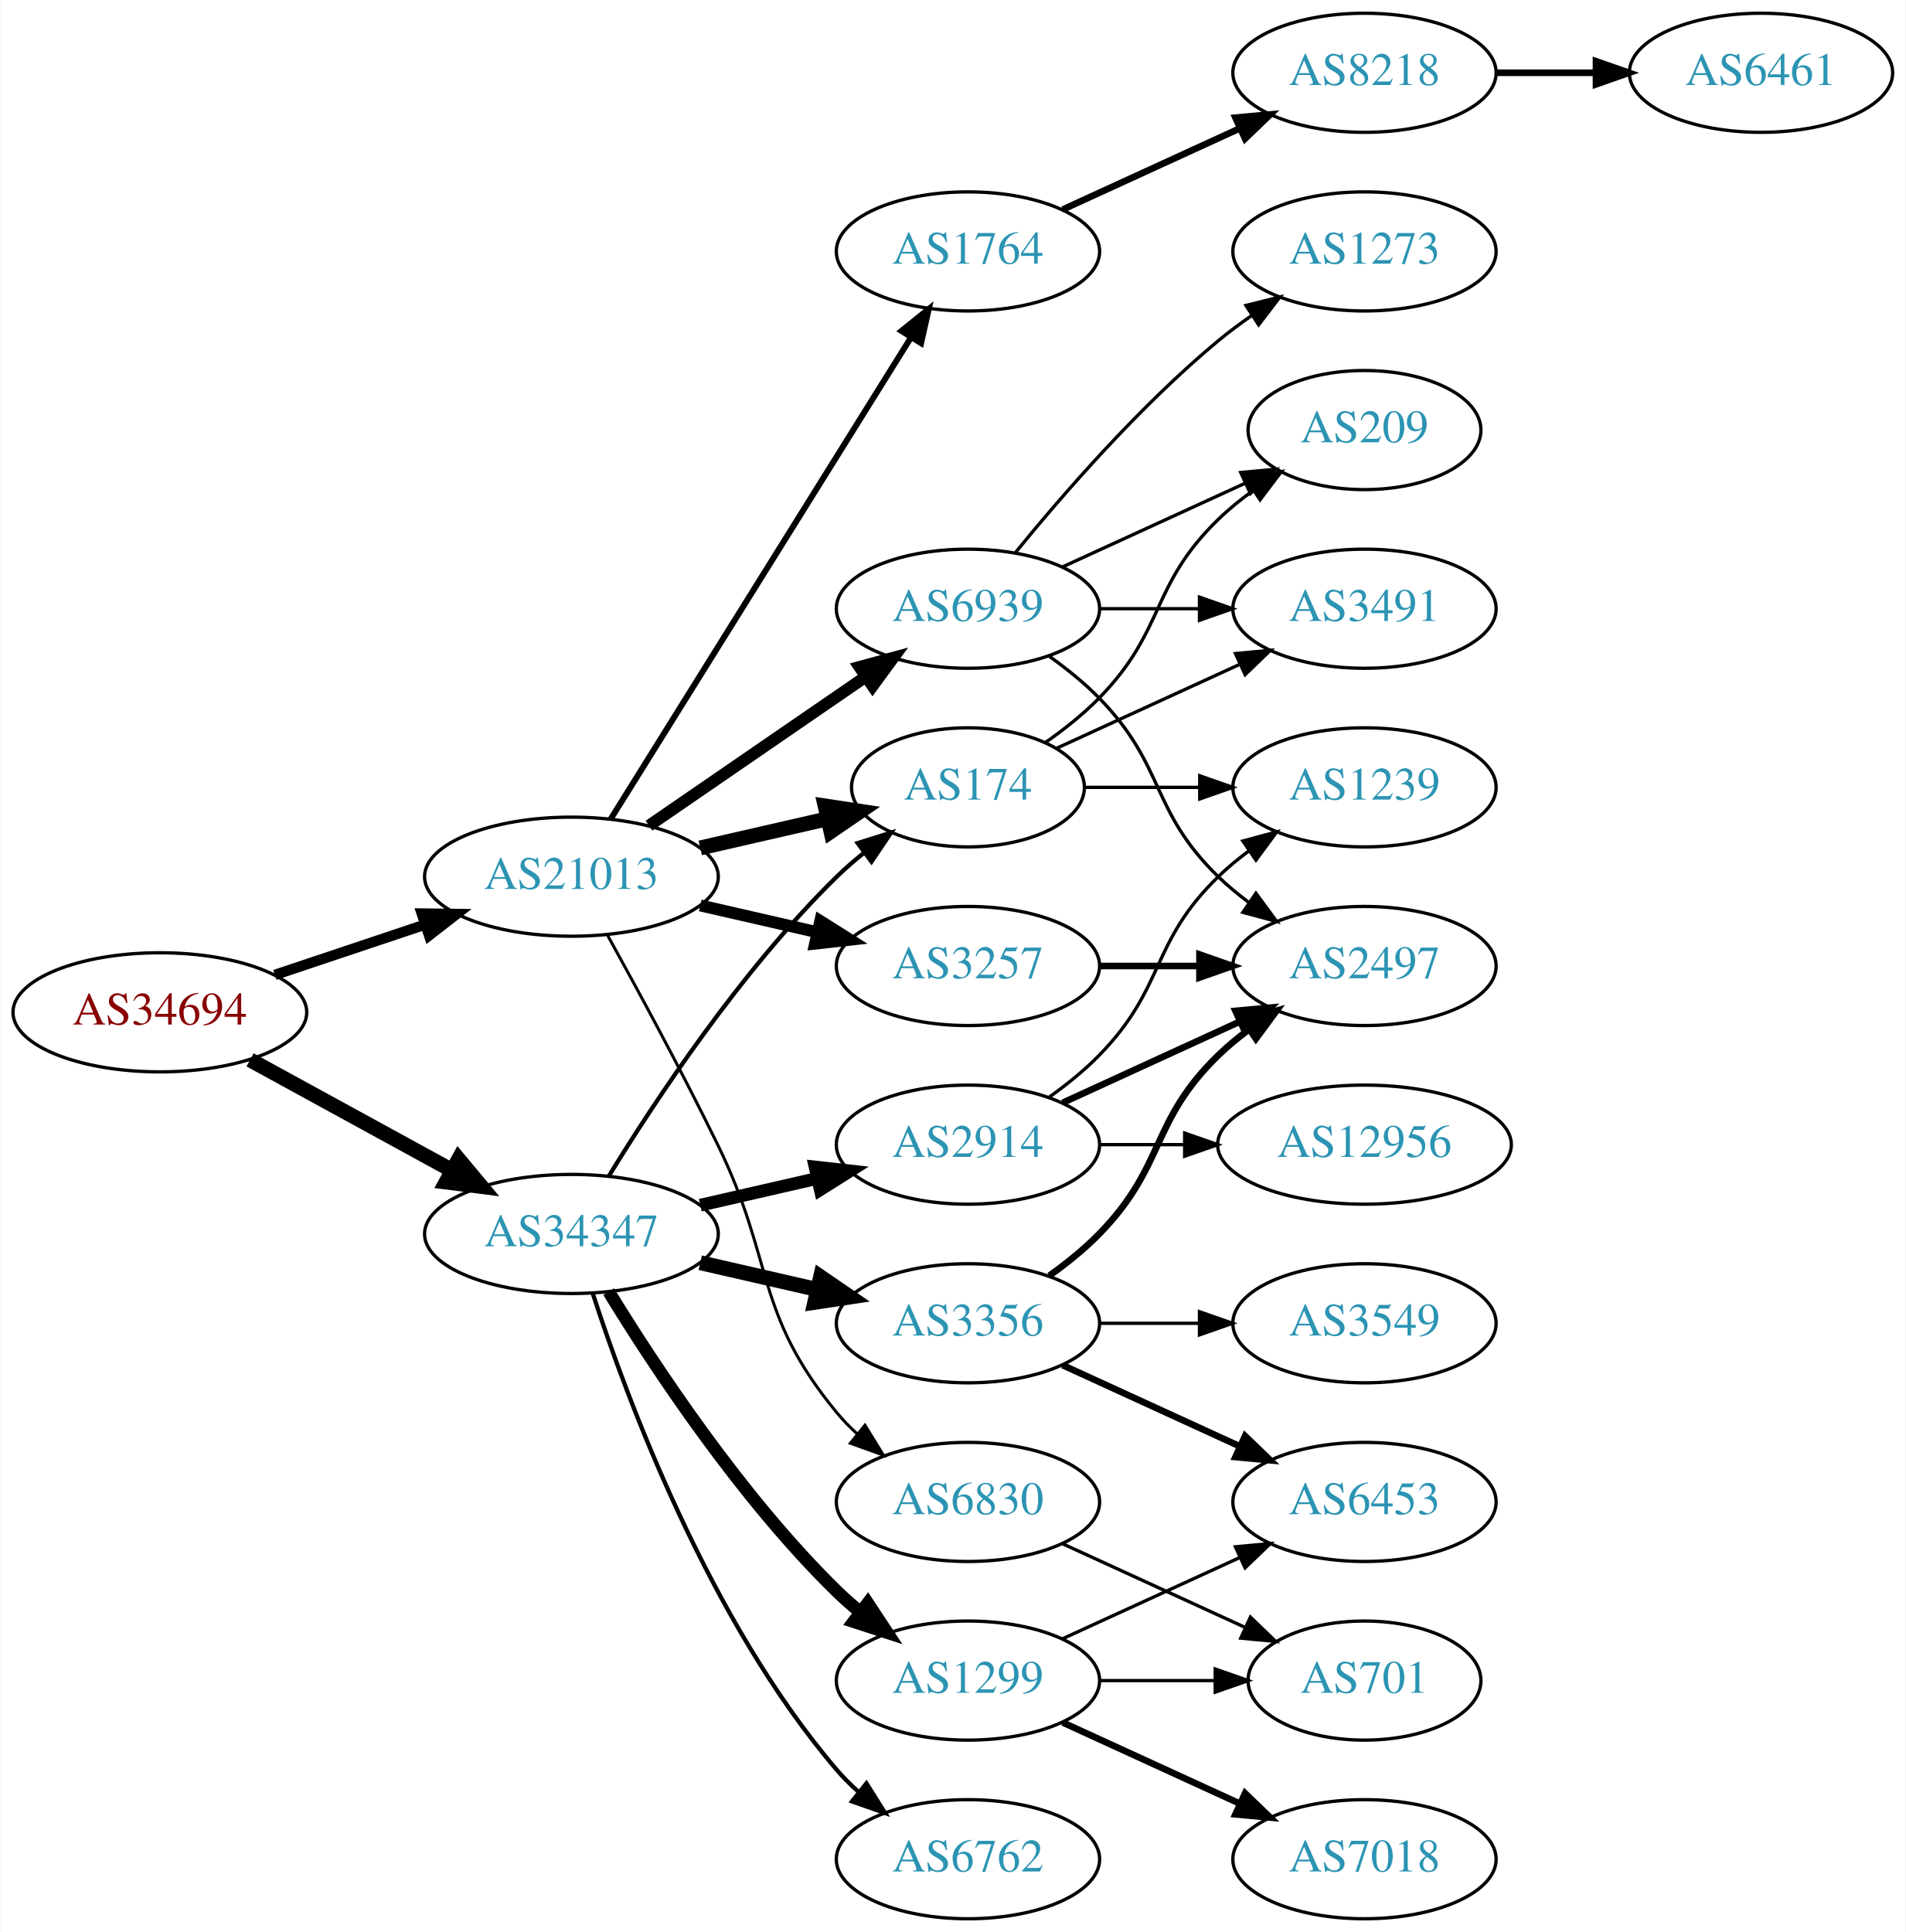
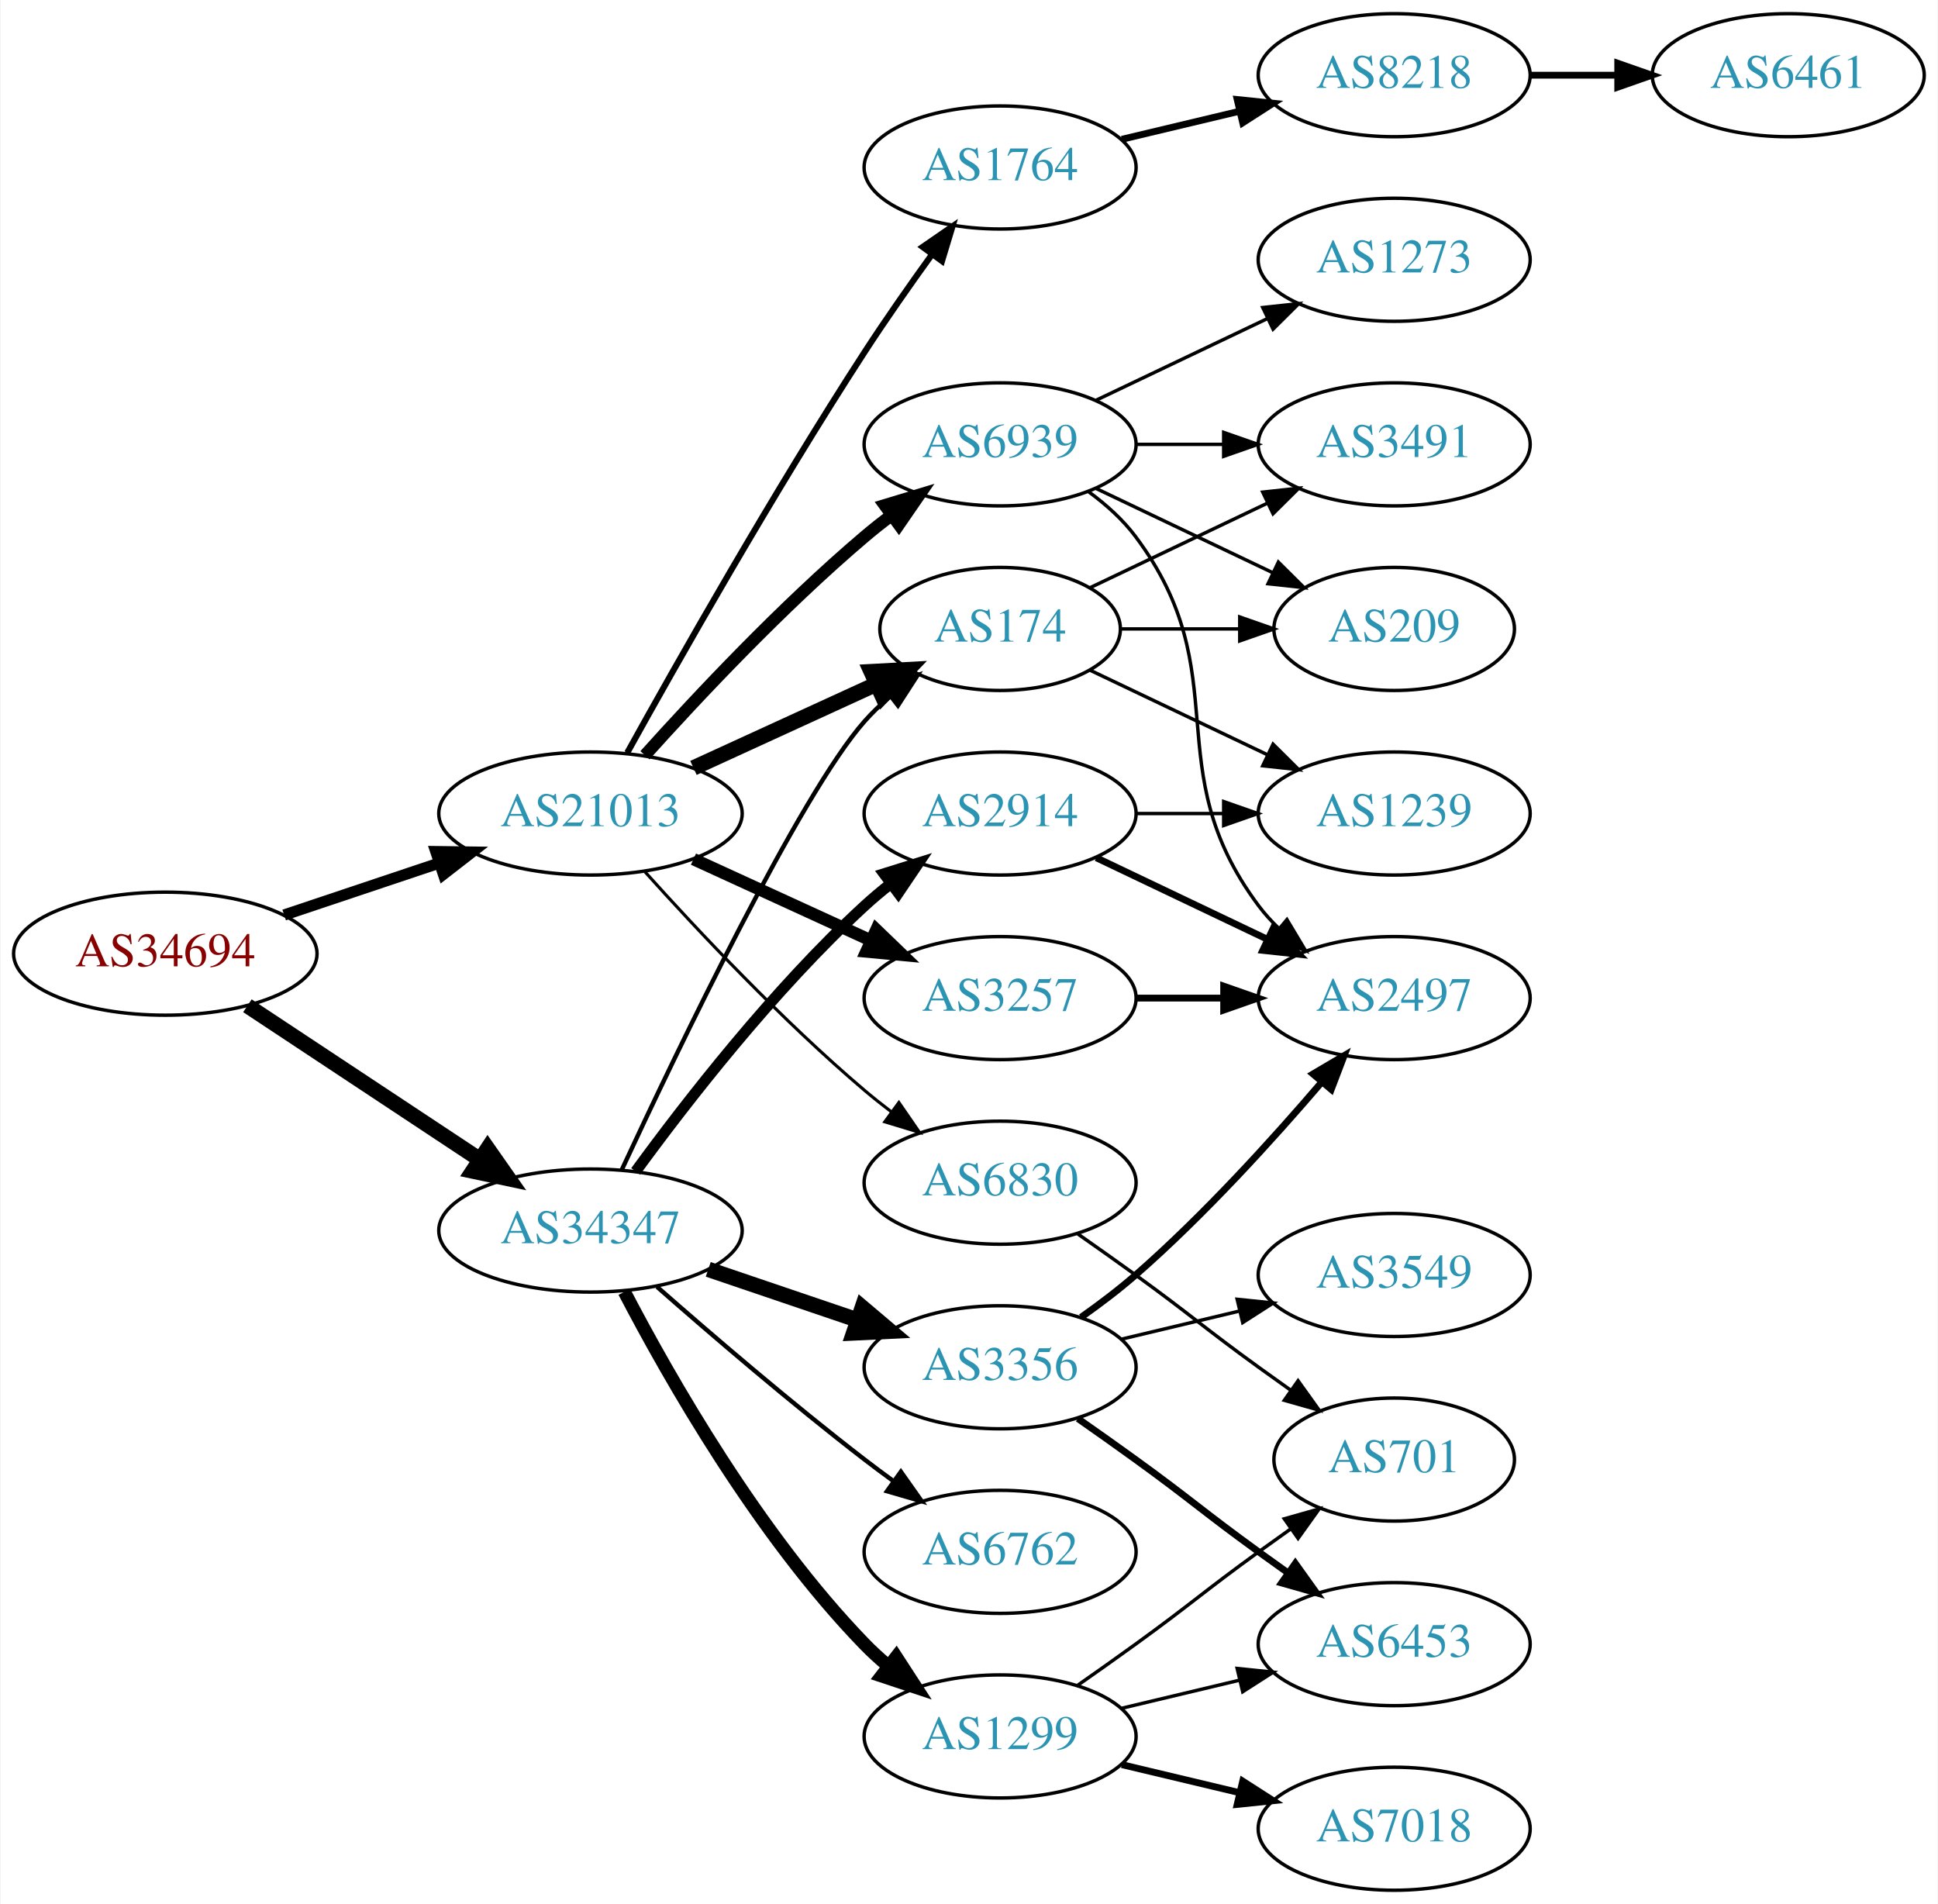
- <svg xmlns="http://www.w3.org/2000/svg" xmlns:xlink="http://www.w3.org/1999/xlink" width="576pt" height="584pt" viewBox="0.00 0.00 575.76 584.00">
-   <g id="graph0" class="graph" transform="scale(1 1) rotate(0) translate(4 580)">
-     <polygon fill="white" stroke="none" points="-4,4 -4,-580 571.762,-580 571.762,4 -4,4" />
+ <svg xmlns="http://www.w3.org/2000/svg" xmlns:xlink="http://www.w3.org/1999/xlink" width="567pt" height="557pt" viewBox="0.00 0.00 566.66 557.00">
+   <g id="graph0" class="graph" transform="scale(1 1) rotate(0) translate(4 553)">
+     <polygon fill="white" stroke="none" points="-4,4 -4,-553 562.663,-553 562.663,4 -4,4" />
    <g id="node1" class="node">
      <g id="a_node1">
        <a xlink:href="/asn/34694" xlink:title="AS34694 ~ Stadtwerke Woergl GmbH [AT]">
          <ellipse fill="#ffffff" stroke="black" cx="44.196" cy="-274" rx="44.393" ry="18" />
          <text text-anchor="middle" x="44.196" y="-270.3" font-family="Times,serif" font-size="14.00" fill="#880000">AS34694</text>
        </a>
      </g>
    </g>
    <g id="node2" class="node">
      <g id="a_node2">
        <a xlink:href="/asn/21013" xlink:title="AS21013 ~ Wels, AT [AT]">
          <ellipse fill="#ffffff" stroke="black" cx="168.588" cy="-315" rx="44.393" ry="18" />
          <text text-anchor="middle" x="168.588" y="-311.3" font-family="Times,serif" font-size="14.00" fill="#2c94b3">AS21013</text>
        </a>
      </g>
    </g>
    <g id="edge1" class="edge">
-       <path fill="none" stroke="black" stroke-width="3.13" d="M78.964,-285.312C93.01,-290.017 109.488,-295.537 124.399,-300.532" />
-       <polygon fill="black" stroke="black" stroke-width="3.13" points="123.336,-303.867 133.93,-303.725 125.56,-297.23 123.336,-303.867" />
+       <path fill="none" stroke="black" stroke-width="3.273" d="M78.964,-285.312C93.01,-290.017 109.488,-295.537 124.399,-300.532" />
+       <polygon fill="black" stroke="black" stroke-width="3.273" points="123.336,-303.867 133.93,-303.725 125.56,-297.23 123.336,-303.867" />
    </g>
    <g id="node3" class="node">
      <g id="a_node3">
        <a xlink:href="/asn/34347" xlink:title="AS34347 ~ Stadtwerke Hall in Tirol GmbH [AT]">
-           <ellipse fill="#ffffff" stroke="black" cx="168.588" cy="-207" rx="44.393" ry="18" />
-           <text text-anchor="middle" x="168.588" y="-203.3" font-family="Times,serif" font-size="14.00" fill="#2c94b3">AS34347</text>
+           <ellipse fill="#ffffff" stroke="black" cx="168.588" cy="-193" rx="44.393" ry="18" />
+           <text text-anchor="middle" x="168.588" y="-189.3" font-family="Times,serif" font-size="14.00" fill="#2c94b3">AS34347</text>
        </a>
      </g>
    </g>
    <g id="edge2" class="edge">
-       <path fill="none" stroke="black" stroke-width="4.5" d="M71.452,-259.627C89.279,-249.868 113.056,-236.852 132.503,-226.207" />
-       <polygon fill="black" stroke="black" stroke-width="4.5" points="134.494,-229.605 141.375,-221.349 130.713,-222.697 134.494,-229.605" />
+       <path fill="none" stroke="black" stroke-width="4.5" d="M68.217,-258.765C87.449,-246.037 115.056,-227.766 136.294,-213.711" />
+       <polygon fill="black" stroke="black" stroke-width="4.5" points="138.504,-216.97 144.67,-208.167 134.158,-210.403 138.504,-216.97" />
    </g>
    <g id="node4" class="node">
      <g id="a_node4">
        <a xlink:href="/asn/3257" xlink:title="AS3257 ~ GTT [DE]">
-           <ellipse fill="#ffffff" stroke="black" cx="288.431" cy="-288" rx="39.794" ry="18" />
-           <text text-anchor="middle" x="288.431" y="-284.3" font-family="Times,serif" font-size="14.00" fill="#2c94b3">AS3257</text>
+           <ellipse fill="#ffffff" stroke="black" cx="288.431" cy="-261" rx="39.794" ry="18" />
+           <text text-anchor="middle" x="288.431" y="-257.3" font-family="Times,serif" font-size="14.00" fill="#2c94b3">AS3257</text>
        </a>
      </g>
    </g>
    <g id="edge3" class="edge">
-       <path fill="none" stroke="black" stroke-width="3.6" d="M207.523,-306.308C218.764,-303.733 231.176,-300.889 242.799,-298.226" />
-       <polygon fill="black" stroke="black" stroke-width="3.6" points="243.795,-301.588 252.761,-295.943 242.232,-294.765 243.795,-301.588" />
+       <path fill="none" stroke="black" stroke-width="3.6" d="M198.718,-301.652C214.329,-294.498 233.727,-285.609 250.399,-277.97" />
+       <polygon fill="black" stroke="black" stroke-width="3.6" points="252.218,-280.986 259.851,-273.638 249.302,-274.622 252.218,-280.986" />
    </g>
    <g id="node5" class="node">
      <g id="a_node5">
-         <a xlink:href="/asn/6830" xlink:title="AS6830 ~ LGI-UPC [AT]">
-           <ellipse fill="#ffffff" stroke="black" cx="288.431" cy="-126" rx="39.794" ry="18" />
-           <text text-anchor="middle" x="288.431" y="-122.3" font-family="Times,serif" font-size="14.00" fill="#2c94b3">AS6830</text>
+         <a xlink:href="/asn/174" xlink:title="AS174 ~ Cogent Communications [US]">
+           <ellipse fill="#ffffff" stroke="black" cx="288.431" cy="-369" rx="35.194" ry="18" />
+           <text text-anchor="middle" x="288.431" y="-365.3" font-family="Times,serif" font-size="14.00" fill="#2c94b3">AS174</text>
        </a>
      </g>
    </g>
    <g id="edge4" class="edge">
-       <path fill="none" stroke="black" stroke-width="0.9" d="M179.394,-297.491C188.399,-281.211 201.949,-256.199 212.784,-234 230.064,-198.597 223.72,-183.394 248.784,-153 250.639,-150.75 252.727,-148.604 254.945,-146.576" />
-       <polygon fill="black" stroke="black" stroke-width="0.9" points="257.294,-149.177 262.85,-140.156 252.881,-143.744 257.294,-149.177" />
+       <path fill="none" stroke="black" stroke-width="4.5" d="M198.718,-328.348C214.935,-335.78 235.238,-345.083 252.327,-352.914" />
+       <polygon fill="black" stroke="black" stroke-width="4.5" points="250.713,-356.506 261.444,-357.092 253.994,-349.347 250.713,-356.506" />
    </g>
    <g id="node6" class="node">
      <g id="a_node6">
-         <a xlink:href="/asn/174" xlink:title="AS174 ~ Cogent Communications [US]">
-           <ellipse fill="#ffffff" stroke="black" cx="288.431" cy="-342" rx="35.194" ry="18" />
-           <text text-anchor="middle" x="288.431" y="-338.3" font-family="Times,serif" font-size="14.00" fill="#2c94b3">AS174</text>
+         <a xlink:href="/asn/6830" xlink:title="AS6830 ~ LGI-UPC [AT]">
+           <ellipse fill="#ffffff" stroke="black" cx="288.431" cy="-207" rx="39.794" ry="18" />
+           <text text-anchor="middle" x="288.431" y="-203.3" font-family="Times,serif" font-size="14.00" fill="#2c94b3">AS6830</text>
        </a>
      </g>
    </g>
    <g id="edge5" class="edge">
-       <path fill="none" stroke="black" stroke-width="4.5" d="M207.523,-323.692C219.84,-326.514 233.565,-329.658 246.116,-332.534" />
-       <polygon fill="black" stroke="black" stroke-width="4.5" points="245.253,-336.376 255.88,-334.771 247.012,-328.7 245.253,-336.376" />
+       <path fill="none" stroke="black" stroke-width="0.9" d="M184.521,-297.956C199.847,-280.903 224.782,-254.35 248.784,-234 251.281,-231.883 253.942,-229.768 256.653,-227.707" />
+       <polygon fill="black" stroke="black" stroke-width="0.9" points="258.819,-230.459 264.83,-221.734 254.69,-224.806 258.819,-230.459" />
    </g>
    <g id="node7" class="node">
      <g id="a_node7">
        <a xlink:href="/asn/1764" xlink:title="AS1764 ~ NEXTLAYER-AS [AT]">
          <ellipse fill="#ffffff" stroke="black" cx="288.431" cy="-504" rx="39.794" ry="18" />
          <text text-anchor="middle" x="288.431" y="-500.3" font-family="Times,serif" font-size="14.00" fill="#2c94b3">AS1764</text>
        </a>
      </g>
    </g>
    <g id="edge6" class="edge">
-       <path fill="none" stroke="black" stroke-width="1.8" d="M180.463,-332.442C201.247,-365.775 246.707,-438.686 271.136,-477.866" />
-       <polygon fill="black" stroke="black" stroke-width="1.8" points="268.321,-479.966 276.582,-486.6 274.261,-476.263 268.321,-479.966" />
+       <path fill="none" stroke="black" stroke-width="1.8" d="M179.341,-332.783C193.817,-358.901 222.15,-408.977 248.784,-450 254.969,-459.526 262.117,-469.717 268.571,-478.651" />
+       <polygon fill="black" stroke="black" stroke-width="1.8" points="265.771,-480.751 274.492,-486.768 271.426,-476.626 265.771,-480.751" />
    </g>
    <g id="node8" class="node">
      <g id="a_node8">
        <a xlink:href="/asn/6939" xlink:title="AS6939 ~ Hurricane Electric LLC [US]">
-           <ellipse fill="#ffffff" stroke="black" cx="288.431" cy="-396" rx="39.794" ry="18" />
-           <text text-anchor="middle" x="288.431" y="-392.3" font-family="Times,serif" font-size="14.00" fill="#2c94b3">AS6939</text>
+           <ellipse fill="#ffffff" stroke="black" cx="288.431" cy="-423" rx="39.794" ry="18" />
+           <text text-anchor="middle" x="288.431" y="-419.3" font-family="Times,serif" font-size="14.00" fill="#2c94b3">AS6939</text>
        </a>
      </g>
    </g>
    <g id="edge7" class="edge">
-       <path fill="none" stroke="black" stroke-width="3.6" d="M192.031,-330.426C210.612,-343.198 237.173,-361.455 257.553,-375.463" />
-       <polygon fill="black" stroke="black" stroke-width="3.6" points="255.643,-378.398 265.867,-381.178 259.609,-372.629 255.643,-378.398" />
+       <path fill="none" stroke="black" stroke-width="3.6" d="M184.521,-332.044C199.847,-349.097 224.782,-375.65 248.784,-396 251.281,-398.117 253.942,-400.232 256.653,-402.293" />
+       <polygon fill="black" stroke="black" stroke-width="3.6" points="254.69,-405.194 264.83,-408.266 258.819,-399.541 254.69,-405.194" />
    </g>
    <g id="edge17" class="edge">
-       <path fill="none" stroke="black" stroke-width="1.286" d="M179.854,-224.44C193.662,-246.991 219.851,-286.722 248.784,-315 251.32,-317.478 254.103,-319.89 256.979,-322.188" />
-       <polygon fill="black" stroke="black" stroke-width="1.286" points="255.088,-325.144 265.195,-328.321 259.275,-319.535 255.088,-325.144" />
+       <path fill="none" stroke="black" stroke-width="1.286" d="M177.71,-210.706C193.809,-245.357 229.848,-320.616 248.784,-342 251.009,-344.512 253.512,-346.912 256.148,-349.172" />
+       <polygon fill="black" stroke="black" stroke-width="1.286" points="254.259,-352.136 264.306,-355.5 258.55,-346.605 254.259,-352.136" />
    </g>
    <g id="node16" class="node">
      <g id="a_node16">
-         <a xlink:href="/asn/1299" xlink:title="AS1299 ~ Telia Carrier [EU]">
-           <ellipse fill="#ffffff" stroke="black" cx="288.431" cy="-72" rx="39.794" ry="18" />
-           <text text-anchor="middle" x="288.431" y="-68.3" font-family="Times,serif" font-size="14.00" fill="#2c94b3">AS1299</text>
+         <a xlink:href="/asn/2914" xlink:title="AS2914 ~ NTT America, Inc. [US]">
+           <ellipse fill="#ffffff" stroke="black" cx="288.431" cy="-315" rx="39.794" ry="18" />
+           <text text-anchor="middle" x="288.431" y="-311.3" font-family="Times,serif" font-size="14.00" fill="#2c94b3">AS2914</text>
        </a>
      </g>
    </g>
    <g id="edge15" class="edge">
-       <path fill="none" stroke="black" stroke-width="3.857" d="M179.854,-189.56C193.662,-167.009 219.851,-127.278 248.784,-99 250.924,-96.908 253.242,-94.863 255.642,-92.894" />
-       <polygon fill="black" stroke="black" stroke-width="3.857" points="258.152,-95.382 263.983,-86.536 253.908,-89.815 258.152,-95.382" />
+       <path fill="none" stroke="black" stroke-width="3.214" d="M181.81,-210.31C196.411,-230.312 222.214,-263.6 248.784,-288 251.196,-290.214 253.797,-292.396 256.47,-294.501" />
+       <polygon fill="black" stroke="black" stroke-width="3.214" points="254.475,-297.379 264.586,-300.542 258.654,-291.764 254.475,-297.379" />
    </g>
    <g id="node17" class="node">
      <g id="a_node17">
-         <a xlink:href="/asn/2914" xlink:title="AS2914 ~ NTT America, Inc. [US]">
-           <ellipse fill="#ffffff" stroke="black" cx="288.431" cy="-234" rx="39.794" ry="18" />
-           <text text-anchor="middle" x="288.431" y="-230.3" font-family="Times,serif" font-size="14.00" fill="#2c94b3">AS2914</text>
+         <a xlink:href="/asn/6762" xlink:title="AS6762 ~ TELECOM ITALIA SPARKLE S.p.A. [IT]">
+           <ellipse fill="#ffffff" stroke="black" cx="288.431" cy="-99" rx="39.794" ry="18" />
+           <text text-anchor="middle" x="288.431" y="-95.3" font-family="Times,serif" font-size="14.00" fill="#2c94b3">AS6762</text>
        </a>
      </g>
    </g>
    <g id="edge16" class="edge">
-       <path fill="none" stroke="black" stroke-width="3.857" d="M207.523,-215.692C218.764,-218.267 231.176,-221.111 242.799,-223.774" />
-       <polygon fill="black" stroke="black" stroke-width="3.857" points="242.232,-227.235 252.761,-226.057 243.795,-220.412 242.232,-227.235" />
+       <path fill="none" stroke="black" stroke-width="1.286" d="M188.067,-176.527C203.866,-162.648 227.377,-142.477 248.784,-126 251.527,-123.889 254.417,-121.739 257.333,-119.62" />
+       <polygon fill="black" stroke="black" stroke-width="1.286" points="259.399,-122.445 265.511,-113.791 255.336,-116.745 259.399,-122.445" />
    </g>
    <g id="node18" class="node">
      <g id="a_node18">
        <a xlink:href="/asn/3356" xlink:title="AS3356 ~ Level 3 Parent, LLC [US]">
-           <ellipse fill="#ffffff" stroke="black" cx="288.431" cy="-180" rx="39.794" ry="18" />
-           <text text-anchor="middle" x="288.431" y="-176.3" font-family="Times,serif" font-size="14.00" fill="#2c94b3">AS3356</text>
+           <ellipse fill="#ffffff" stroke="black" cx="288.431" cy="-153" rx="39.794" ry="18" />
+           <text text-anchor="middle" x="288.431" y="-149.3" font-family="Times,serif" font-size="14.00" fill="#2c94b3">AS3356</text>
        </a>
      </g>
    </g>
    <g id="edge18" class="edge">
-       <path fill="none" stroke="black" stroke-width="4.5" d="M207.523,-198.308C218.764,-195.733 231.176,-192.889 242.799,-190.226" />
-       <polygon fill="black" stroke="black" stroke-width="4.5" points="243.893,-194.015 252.761,-187.943 242.134,-186.339 243.893,-194.015" />
+       <path fill="none" stroke="black" stroke-width="4.5" d="M203.042,-181.645C216.643,-177.028 232.485,-171.651 246.746,-166.81" />
+       <polygon fill="black" stroke="black" stroke-width="4.5" points="248.116,-170.503 256.32,-163.56 245.585,-163.046 248.116,-170.503" />
    </g>
    <g id="node19" class="node">
      <g id="a_node19">
-         <a xlink:href="/asn/6762" xlink:title="AS6762 ~ TELECOM ITALIA SPARKLE S.p.A. [IT]">
-           <ellipse fill="#ffffff" stroke="black" cx="288.431" cy="-18" rx="39.794" ry="18" />
-           <text text-anchor="middle" x="288.431" y="-14.3" font-family="Times,serif" font-size="14.00" fill="#2c94b3">AS6762</text>
+         <a xlink:href="/asn/1299" xlink:title="AS1299 ~ Telia Carrier [EU]">
+           <ellipse fill="#ffffff" stroke="black" cx="288.431" cy="-45" rx="39.794" ry="18" />
+           <text text-anchor="middle" x="288.431" y="-41.3" font-family="Times,serif" font-size="14.00" fill="#2c94b3">AS1299</text>
        </a>
      </g>
    </g>
    <g id="edge19" class="edge">
-       <path fill="none" stroke="black" stroke-width="1.286" d="M175.035,-189.009C185.349,-157.184 210.212,-90.073 248.784,-45 250.73,-42.726 252.908,-40.551 255.213,-38.493" />
-       <polygon fill="black" stroke="black" stroke-width="1.286" points="257.75,-40.947 263.382,-31.973 253.383,-35.476 257.75,-40.947" />
+       <path fill="none" stroke="black" stroke-width="3.857" d="M178.498,-175.079C191.533,-150.044 217.666,-104.075 248.784,-72 250.868,-69.852 253.145,-67.767 255.517,-65.771" />
+       <polygon fill="black" stroke="black" stroke-width="3.857" points="258.037,-68.247 263.809,-59.362 253.756,-62.708 258.037,-68.247" />
+     </g>
+     <g id="node13" class="node">
+       <g id="a_node13">
+         <a xlink:href="/asn/2497" xlink:title="AS2497 ~ Internet Initiative Japan Inc. [JP]">
+           <ellipse fill="#ffffff" stroke="black" cx="403.724" cy="-261" rx="39.794" ry="18" />
+           <text text-anchor="middle" x="403.724" y="-257.3" font-family="Times,serif" font-size="14.00" fill="#2c94b3">AS2497</text>
+         </a>
+       </g>
+     </g>
+     <g id="edge12" class="edge">
+       <path fill="none" stroke="black" stroke-width="2" d="M328.103,-261C336.306,-261 345.07,-261 353.602,-261" />
+       <polygon fill="black" stroke="black" stroke-width="2" points="353.841,-264.5 363.841,-261 353.841,-257.5 353.841,-264.5" />
+     </g>
+     <g id="node9" class="node">
+       <g id="a_node9">
+         <a xlink:href="/asn/3491" xlink:title="AS3491 ~ PCCW Global, Inc. [US]">
+           <ellipse fill="#ffffff" stroke="black" cx="403.724" cy="-423" rx="39.794" ry="18" />
+           <text text-anchor="middle" x="403.724" y="-419.3" font-family="Times,serif" font-size="14.00" fill="#2c94b3">AS3491</text>
+         </a>
+       </g>
+     </g>
+     <g id="edge8" class="edge">
+       <path fill="none" stroke="black" d="M314.856,-381.119C330.159,-388.413 349.882,-397.814 366.764,-405.86" />
+       <polygon fill="black" stroke="black" points="365.271,-409.026 375.804,-410.169 368.283,-402.707 365.271,-409.026" />
+     </g>
+     <g id="node10" class="node">
+       <g id="a_node10">
+         <a xlink:href="/asn/1239" xlink:title="AS1239 ~ Sprint [US]">
+           <ellipse fill="#ffffff" stroke="black" cx="403.724" cy="-315" rx="39.794" ry="18" />
+           <text text-anchor="middle" x="403.724" y="-311.3" font-family="Times,serif" font-size="14.00" fill="#2c94b3">AS1239</text>
+         </a>
+       </g>
+     </g>
+     <g id="edge9" class="edge">
+       <path fill="none" stroke="black" d="M314.856,-356.881C330.159,-349.587 349.882,-340.186 366.764,-332.14" />
+       <polygon fill="black" stroke="black" points="368.283,-335.293 375.804,-327.831 365.271,-328.974 368.283,-335.293" />
+     </g>
+     <g id="node11" class="node">
+       <g id="a_node11">
+         <a xlink:href="/asn/209" xlink:title="AS209 ~ CenturyLink Communications, LLC [US]">
+           <ellipse fill="#ffffff" stroke="black" cx="403.724" cy="-369" rx="35.194" ry="18" />
+           <text text-anchor="middle" x="403.724" y="-365.3" font-family="Times,serif" font-size="14.00" fill="#2c94b3">AS209</text>
+         </a>
+       </g>
+     </g>
+     <g id="edge10" class="edge">
+       <path fill="none" stroke="black" d="M323.73,-369C334.6,-369 346.778,-369 358.255,-369" />
+       <polygon fill="black" stroke="black" points="358.541,-372.5 368.541,-369 358.541,-365.5 358.541,-372.5" />
+     </g>
+     <g id="node12" class="node">
+       <g id="a_node12">
+         <a xlink:href="/asn/701" xlink:title="AS701 ~ UUNET [US]">
+           <ellipse fill="#ffffff" stroke="black" cx="403.724" cy="-126" rx="35.194" ry="18" />
+           <text text-anchor="middle" x="403.724" y="-122.3" font-family="Times,serif" font-size="14.00" fill="#2c94b3">AS701</text>
+         </a>
+       </g>
+     </g>
+     <g id="edge11" class="edge">
+       <path fill="none" stroke="black" d="M311.188,-191.991C316.722,-188.121 322.641,-183.936 328.077,-180 344.277,-168.271 347.877,-164.729 364.077,-153 367.106,-150.807 370.285,-148.537 373.463,-146.287" />
+       <polygon fill="black" stroke="black" points="375.606,-149.059 381.774,-140.445 371.58,-143.333 375.606,-149.059" />
+     </g>
+     <g id="node14" class="node">
+       <g id="a_node14">
+         <a xlink:href="/asn/8218" xlink:title="AS8218 ~ legacy Neotelecoms [FR]">
+           <ellipse fill="#ffffff" stroke="black" cx="403.724" cy="-531" rx="39.794" ry="18" />
+           <text text-anchor="middle" x="403.724" y="-527.3" font-family="Times,serif" font-size="14.00" fill="#2c94b3">AS8218</text>
+         </a>
+       </g>
+     </g>
+     <g id="edge13" class="edge">
+       <path fill="none" stroke="black" stroke-width="2" d="M324.038,-512.248C334.909,-514.838 347.064,-517.735 358.506,-520.462" />
+       <polygon fill="black" stroke="black" stroke-width="2" points="357.789,-523.889 368.328,-522.803 359.412,-517.08 357.789,-523.889" />
+     </g>
+     <g id="edge28" class="edge">
+       <path fill="none" stroke="black" d="M328.103,-423C336.306,-423 345.07,-423 353.602,-423" />
+       <polygon fill="black" stroke="black" points="353.841,-426.5 363.841,-423 353.841,-419.5 353.841,-426.5" />
+     </g>
+     <g id="edge30" class="edge">
+       <path fill="none" stroke="black" d="M316.567,-410.066C331.999,-402.71 351.485,-393.423 368.02,-385.541" />
+       <polygon fill="black" stroke="black" points="369.84,-388.551 377.361,-381.089 366.828,-382.232 369.84,-388.551" />
+     </g>
+     <g id="edge31" class="edge">
+       <path fill="none" stroke="black" d="M314.362,-409.118C319.438,-405.389 324.356,-400.984 328.077,-396 358.349,-355.458 333.806,-328.542 364.077,-288 365.822,-285.664 367.829,-283.455 369.992,-281.383" />
+       <polygon fill="black" stroke="black" points="372.352,-283.973 377.793,-274.882 367.87,-278.595 372.352,-283.973" />
+     </g>
+     <g id="node23" class="node">
+       <g id="a_node23">
+         <a xlink:href="/asn/1273" xlink:title="AS1273 ~ Vodafone Group PLC [EU]">
+           <ellipse fill="#ffffff" stroke="black" cx="403.724" cy="-477" rx="39.794" ry="18" />
+           <text text-anchor="middle" x="403.724" y="-473.3" font-family="Times,serif" font-size="14.00" fill="#2c94b3">AS1273</text>
+         </a>
+       </g>
+     </g>
+     <g id="edge29" class="edge">
+       <path fill="none" stroke="black" d="M316.567,-435.934C331.561,-443.081 350.382,-452.052 366.605,-459.785" />
+       <polygon fill="black" stroke="black" points="365.276,-463.028 375.809,-464.171 368.288,-456.709 365.276,-463.028" />
    </g>
    <g id="node15" class="node">
      <g id="a_node15">
-         <a xlink:href="/asn/2497" xlink:title="AS2497 ~ Internet Initiative Japan Inc. [JP]">
-           <ellipse fill="#ffffff" stroke="black" cx="408.273" cy="-288" rx="39.794" ry="18" />
-           <text text-anchor="middle" x="408.273" y="-284.3" font-family="Times,serif" font-size="14.00" fill="#2c94b3">AS2497</text>
+         <a xlink:href="/asn/6461" xlink:title="AS6461 ~ Zayo Bandwidth [US]">
+           <ellipse fill="#ffffff" stroke="black" cx="519.017" cy="-531" rx="39.794" ry="18" />
+           <text text-anchor="middle" x="519.017" y="-527.3" font-family="Times,serif" font-size="14.00" fill="#2c94b3">AS6461</text>
        </a>
      </g>
    </g>
    <g id="edge14" class="edge">
-       <path fill="none" stroke="black" stroke-width="2" d="M328.343,-288C337.897,-288 348.246,-288 358.209,-288" />
-       <polygon fill="black" stroke="black" stroke-width="2" points="358.402,-291.5 368.402,-288 358.402,-284.5 358.402,-291.5" />
-     </g>
-     <g id="node9" class="node">
-       <g id="a_node9">
-         <a xlink:href="/asn/701" xlink:title="AS701 ~ UUNET [US]">
-           <ellipse fill="#ffffff" stroke="black" cx="408.273" cy="-72" rx="35.194" ry="18" />
-           <text text-anchor="middle" x="408.273" y="-68.3" font-family="Times,serif" font-size="14.00" fill="#2c94b3">AS701</text>
-         </a>
-       </g>
-     </g>
-     <g id="edge8" class="edge">
-       <path fill="none" stroke="black" d="M317.06,-113.339C333.476,-105.817 354.457,-96.202 372.054,-88.139" />
-       <polygon fill="black" stroke="black" points="373.799,-91.189 381.432,-83.842 370.883,-84.826 373.799,-91.189" />
-     </g>
-     <g id="node10" class="node">
-       <g id="a_node10">
-         <a xlink:href="/asn/3491" xlink:title="AS3491 ~ PCCW Global, Inc. [US]">
-           <ellipse fill="#ffffff" stroke="black" cx="408.273" cy="-396" rx="39.794" ry="18" />
-           <text text-anchor="middle" x="408.273" y="-392.3" font-family="Times,serif" font-size="14.00" fill="#2c94b3">AS3491</text>
-         </a>
-       </g>
-     </g>
-     <g id="edge9" class="edge">
-       <path fill="none" stroke="black" d="M315.292,-353.851C331.413,-361.238 352.415,-370.862 370.28,-379.048" />
-       <polygon fill="black" stroke="black" points="369.282,-382.441 379.832,-383.425 372.199,-376.077 369.282,-382.441" />
-     </g>
-     <g id="node11" class="node">
-       <g id="a_node11">
-         <a xlink:href="/asn/1239" xlink:title="AS1239 ~ Sprint [US]">
-           <ellipse fill="#ffffff" stroke="black" cx="408.273" cy="-342" rx="39.794" ry="18" />
-           <text text-anchor="middle" x="408.273" y="-338.3" font-family="Times,serif" font-size="14.00" fill="#2c94b3">AS1239</text>
-         </a>
-       </g>
-     </g>
-     <g id="edge10" class="edge">
-       <path fill="none" stroke="black" d="M323.833,-342C334.657,-342 346.824,-342 358.451,-342" />
-       <polygon fill="black" stroke="black" points="358.482,-345.5 368.482,-342 358.482,-338.5 358.482,-345.5" />
-     </g>
-     <g id="node12" class="node">
-       <g id="a_node12">
-         <a xlink:href="/asn/209" xlink:title="AS209 ~ CenturyLink Communications, LLC [US]">
-           <ellipse fill="#ffffff" stroke="black" cx="408.273" cy="-450" rx="35.194" ry="18" />
-           <text text-anchor="middle" x="408.273" y="-446.3" font-family="Times,serif" font-size="14.00" fill="#2c94b3">AS209</text>
-         </a>
-       </g>
-     </g>
-     <g id="edge11" class="edge">
-       <path fill="none" stroke="black" d="M311.814,-355.532C317.455,-359.49 323.269,-364.086 328.077,-369 348.25,-389.617 343.384,-402.906 364.077,-423 367.305,-426.134 370.956,-429.089 374.734,-431.812" />
-       <polygon fill="black" stroke="black" points="372.832,-434.75 383.094,-437.383 376.713,-428.925 372.832,-434.75" />
-     </g>
-     <g id="node13" class="node">
-       <g id="a_node13">
-         <a xlink:href="/asn/8218" xlink:title="AS8218 ~ legacy Neotelecoms [FR]">
-           <ellipse fill="#ffffff" stroke="black" cx="408.273" cy="-558" rx="39.794" ry="18" />
-           <text text-anchor="middle" x="408.273" y="-554.3" font-family="Times,serif" font-size="14.00" fill="#2c94b3">AS8218</text>
-         </a>
-       </g>
-     </g>
-     <g id="edge12" class="edge">
-       <path fill="none" stroke="black" stroke-width="2" d="M317.06,-516.661C333.017,-523.973 353.287,-533.261 370.57,-541.181" />
-       <polygon fill="black" stroke="black" stroke-width="2" points="369.269,-544.435 379.818,-545.419 372.185,-538.071 369.269,-544.435" />
-     </g>
-     <g id="edge31" class="edge">
-       <path fill="none" stroke="black" d="M328.343,-396C337.897,-396 348.246,-396 358.209,-396" />
-       <polygon fill="black" stroke="black" points="358.402,-399.5 368.402,-396 358.402,-392.5 358.402,-399.5" />
-     </g>
-     <g id="edge32" class="edge">
-       <path fill="none" stroke="black" d="M317.06,-408.661C333.476,-416.183 354.457,-425.798 372.054,-433.861" />
-       <polygon fill="black" stroke="black" points="370.883,-437.174 381.432,-438.158 373.799,-430.811 370.883,-437.174" />
-     </g>
-     <g id="edge30" class="edge">
-       <path fill="none" stroke="black" d="M313.025,-381.611C318.281,-377.852 323.613,-373.563 328.077,-369 348.25,-348.383 343.384,-335.094 364.077,-315 366.922,-312.237 370.096,-309.614 373.396,-307.166" />
-       <polygon fill="black" stroke="black" points="375.462,-309.994 381.744,-301.462 371.513,-304.214 375.462,-309.994" />
-     </g>
-     <g id="node24" class="node">
-       <g id="a_node24">
-         <a xlink:href="/asn/1273" xlink:title="AS1273 ~ Vodafone Group PLC [EU]">
-           <ellipse fill="#ffffff" stroke="black" cx="408.273" cy="-504" rx="39.794" ry="18" />
-           <text text-anchor="middle" x="408.273" y="-500.3" font-family="Times,serif" font-size="14.00" fill="#2c94b3">AS1273</text>
-         </a>
-       </g>
-     </g>
-     <g id="edge29" class="edge">
-       <path fill="none" stroke="black" d="M302.85,-413.065C316.964,-430.375 340.379,-457.345 364.077,-477 367.294,-479.668 370.794,-482.27 374.365,-484.741" />
-       <polygon fill="black" stroke="black" points="372.442,-487.666 382.721,-490.236 376.288,-481.817 372.442,-487.666" />
-     </g>
-     <g id="node14" class="node">
-       <g id="a_node14">
-         <a xlink:href="/asn/6461" xlink:title="AS6461 ~ Zayo Bandwidth [US]">
-           <ellipse fill="#ffffff" stroke="black" cx="528.116" cy="-558" rx="39.794" ry="18" />
-           <text text-anchor="middle" x="528.116" y="-554.3" font-family="Times,serif" font-size="14.00" fill="#2c94b3">AS6461</text>
-         </a>
-       </g>
-     </g>
-     <g id="edge13" class="edge">
-       <path fill="none" stroke="black" stroke-width="2" d="M448.186,-558C457.739,-558 468.089,-558 478.052,-558" />
-       <polygon fill="black" stroke="black" stroke-width="2" points="478.244,-561.5 488.244,-558 478.244,-554.5 478.244,-561.5" />
-     </g>
-     <g id="edge22" class="edge">
-       <path fill="none" stroke="black" d="M328.343,-72C339.43,-72 351.59,-72 362.972,-72" />
-       <polygon fill="black" stroke="black" points="363.154,-75.5 373.154,-72 363.154,-68.5 363.154,-75.5" />
+       <path fill="none" stroke="black" stroke-width="2" d="M443.396,-531C451.599,-531 460.363,-531 468.895,-531" />
+       <polygon fill="black" stroke="black" stroke-width="2" points="469.134,-534.5 479.134,-531 469.134,-527.5 469.134,-534.5" />
+     </g>
+     <g id="edge24" class="edge">
+       <path fill="none" stroke="black" d="M328.103,-315C336.306,-315 345.07,-315 353.602,-315" />
+       <polygon fill="black" stroke="black" points="353.841,-318.5 363.841,-315 353.841,-311.5 353.841,-318.5" />
+     </g>
+     <g id="edge23" class="edge">
+       <path fill="none" stroke="black" stroke-width="2" d="M316.567,-302.066C331.561,-294.919 350.382,-285.948 366.605,-278.215" />
+       <polygon fill="black" stroke="black" stroke-width="2" points="368.288,-281.291 375.809,-273.829 365.276,-274.972 368.288,-281.291" />
+     </g>
+     <g id="edge20" class="edge">
+       <path fill="none" stroke="black" stroke-width="2" d="M312.121,-167.63C317.523,-171.44 323.146,-175.692 328.077,-180 348.004,-197.407 368.196,-219.658 382.545,-236.433" />
+       <polygon fill="black" stroke="black" stroke-width="2" points="379.966,-238.804 389.094,-244.183 385.313,-234.286 379.966,-238.804" />
    </g>
    <g id="node20" class="node">
      <g id="a_node20">
-         <a xlink:href="/asn/7018" xlink:title="AS7018 ~ AT&amp;T Services, Inc. [US]">
-           <ellipse fill="#ffffff" stroke="black" cx="408.273" cy="-18" rx="39.794" ry="18" />
-           <text text-anchor="middle" x="408.273" y="-14.3" font-family="Times,serif" font-size="14.00" fill="#2c94b3">AS7018</text>
-         </a>
-       </g>
-     </g>
-     <g id="edge20" class="edge">
-       <path fill="none" stroke="black" stroke-width="2" d="M317.06,-59.339C333.017,-52.027 353.287,-42.739 370.57,-34.819" />
-       <polygon fill="black" stroke="black" stroke-width="2" points="372.185,-37.929 379.818,-30.581 369.269,-31.565 372.185,-37.929" />
+         <a xlink:href="/asn/3549" xlink:title="AS3549 ~ Level 3 Parent, LLC [US]">
+           <ellipse fill="#ffffff" stroke="black" cx="403.724" cy="-180" rx="39.794" ry="18" />
+           <text text-anchor="middle" x="403.724" y="-176.3" font-family="Times,serif" font-size="14.00" fill="#2c94b3">AS3549</text>
+         </a>
+       </g>
+     </g>
+     <g id="edge21" class="edge">
+       <path fill="none" stroke="black" d="M324.038,-161.248C334.909,-163.838 347.064,-166.735 358.506,-169.462" />
+       <polygon fill="black" stroke="black" points="357.789,-172.889 368.328,-171.803 359.412,-166.08 357.789,-172.889" />
    </g>
    <g id="node21" class="node">
      <g id="a_node21">
        <a xlink:href="/asn/6453" xlink:title="AS6453 ~ TATA COMMUNICATIONS (AMERICA) INC [US]">
-           <ellipse fill="#ffffff" stroke="black" cx="408.273" cy="-126" rx="39.794" ry="18" />
-           <text text-anchor="middle" x="408.273" y="-122.3" font-family="Times,serif" font-size="14.00" fill="#2c94b3">AS6453</text>
-         </a>
-       </g>
-     </g>
-     <g id="edge21" class="edge">
-       <path fill="none" stroke="black" d="M317.06,-84.661C333.017,-91.973 353.287,-101.261 370.57,-109.181" />
-       <polygon fill="black" stroke="black" points="369.269,-112.435 379.818,-113.419 372.185,-106.071 369.269,-112.435" />
-     </g>
-     <g id="edge23" class="edge">
-       <path fill="none" stroke="black" d="M313.025,-248.389C318.281,-252.148 323.613,-256.437 328.077,-261 348.25,-281.617 343.384,-294.906 364.077,-315 366.922,-317.763 370.096,-320.386 373.396,-322.834" />
-       <polygon fill="black" stroke="black" points="371.513,-325.786 381.744,-328.538 375.462,-320.006 371.513,-325.786" />
-     </g>
-     <g id="edge24" class="edge">
-       <path fill="none" stroke="black" stroke-width="2" d="M317.06,-246.661C333.017,-253.973 353.287,-263.261 370.57,-271.181" />
-       <polygon fill="black" stroke="black" stroke-width="2" points="369.269,-274.435 379.818,-275.419 372.185,-268.071 369.269,-274.435" />
+           <ellipse fill="#ffffff" stroke="black" cx="403.724" cy="-72" rx="39.794" ry="18" />
+           <text text-anchor="middle" x="403.724" y="-68.3" font-family="Times,serif" font-size="14.00" fill="#2c94b3">AS6453</text>
+         </a>
+       </g>
+     </g>
+     <g id="edge22" class="edge">
+       <path fill="none" stroke="black" stroke-width="2" d="M311.188,-137.991C316.722,-134.121 322.641,-129.936 328.077,-126 344.277,-114.271 347.877,-110.729 364.077,-99 366.88,-96.971 369.812,-94.875 372.752,-92.79" />
+       <polygon fill="black" stroke="black" stroke-width="2" points="374.803,-95.627 380.967,-87.009 370.775,-89.903 374.803,-95.627" />
+     </g>
+     <g id="edge27" class="edge">
+       <path fill="none" stroke="black" d="M311.188,-60.009C316.722,-63.88 322.641,-68.064 328.077,-72 344.277,-83.729 347.877,-87.271 364.077,-99 367.106,-101.193 370.285,-103.463 373.463,-105.713" />
+       <polygon fill="black" stroke="black" points="371.58,-108.667 381.774,-111.555 375.606,-102.941 371.58,-108.667" />
+     </g>
+     <g id="edge25" class="edge">
+       <path fill="none" stroke="black" d="M324.038,-53.248C334.909,-55.838 347.064,-58.735 358.506,-61.462" />
+       <polygon fill="black" stroke="black" points="357.789,-64.889 368.328,-63.803 359.412,-58.08 357.789,-64.889" />
    </g>
    <g id="node22" class="node">
      <g id="a_node22">
-         <a xlink:href="/asn/12956" xlink:title="AS12956 ~ TELXIUS [ES]">
-           <ellipse fill="#ffffff" stroke="black" cx="408.273" cy="-234" rx="44.393" ry="18" />
-           <text text-anchor="middle" x="408.273" y="-230.3" font-family="Times,serif" font-size="14.00" fill="#2c94b3">AS12956</text>
-         </a>
-       </g>
-     </g>
-     <g id="edge25" class="edge">
-       <path fill="none" stroke="black" d="M328.343,-234C336.446,-234 345.121,-234 353.648,-234" />
-       <polygon fill="black" stroke="black" points="353.925,-237.5 363.925,-234 353.925,-230.5 353.925,-237.5" />
-     </g>
-     <g id="edge28" class="edge">
-       <path fill="none" stroke="black" stroke-width="2" d="M313.025,-194.389C318.281,-198.148 323.613,-202.437 328.077,-207 348.25,-227.617 343.384,-240.906 364.077,-261 366.922,-263.763 370.096,-266.386 373.396,-268.834" />
-       <polygon fill="black" stroke="black" stroke-width="2" points="371.513,-271.786 381.744,-274.538 375.462,-266.006 371.513,-271.786" />
+         <a xlink:href="/asn/7018" xlink:title="AS7018 ~ AT&amp;T Services, Inc. [US]">
+           <ellipse fill="#ffffff" stroke="black" cx="403.724" cy="-18" rx="39.794" ry="18" />
+           <text text-anchor="middle" x="403.724" y="-14.3" font-family="Times,serif" font-size="14.00" fill="#2c94b3">AS7018</text>
+         </a>
+       </g>
    </g>
    <g id="edge26" class="edge">
-       <path fill="none" stroke="black" stroke-width="2" d="M317.06,-167.339C333.017,-160.027 353.287,-150.739 370.57,-142.819" />
-       <polygon fill="black" stroke="black" stroke-width="2" points="372.185,-145.929 379.818,-138.581 369.269,-139.565 372.185,-145.929" />
-     </g>
-     <g id="node23" class="node">
-       <g id="a_node23">
-         <a xlink:href="/asn/3549" xlink:title="AS3549 ~ Level 3 Parent, LLC [US]">
-           <ellipse fill="#ffffff" stroke="black" cx="408.273" cy="-180" rx="39.794" ry="18" />
-           <text text-anchor="middle" x="408.273" y="-176.3" font-family="Times,serif" font-size="14.00" fill="#2c94b3">AS3549</text>
-         </a>
-       </g>
-     </g>
-     <g id="edge27" class="edge">
-       <path fill="none" stroke="black" d="M328.343,-180C337.897,-180 348.246,-180 358.209,-180" />
-       <polygon fill="black" stroke="black" points="358.402,-183.5 368.402,-180 358.402,-176.5 358.402,-183.5" />
+       <path fill="none" stroke="black" stroke-width="2" d="M324.038,-36.752C334.909,-34.162 347.064,-31.265 358.506,-28.538" />
+       <polygon fill="black" stroke="black" stroke-width="2" points="359.412,-31.92 368.328,-26.197 357.789,-25.111 359.412,-31.92" />
    </g>
  </g>
</svg>
